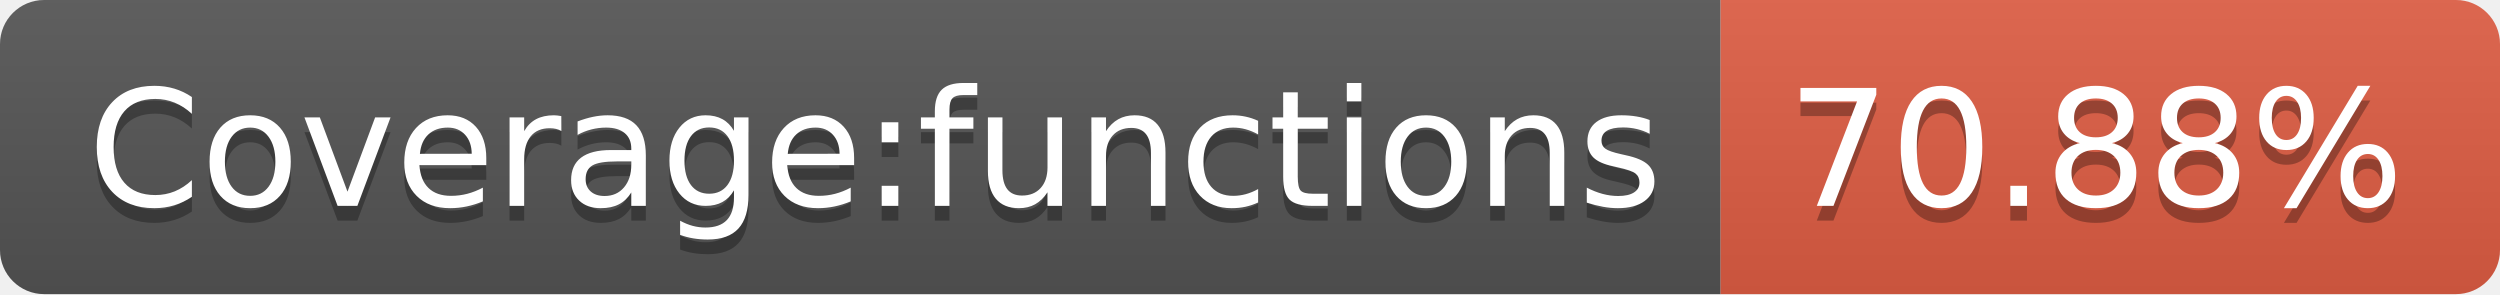
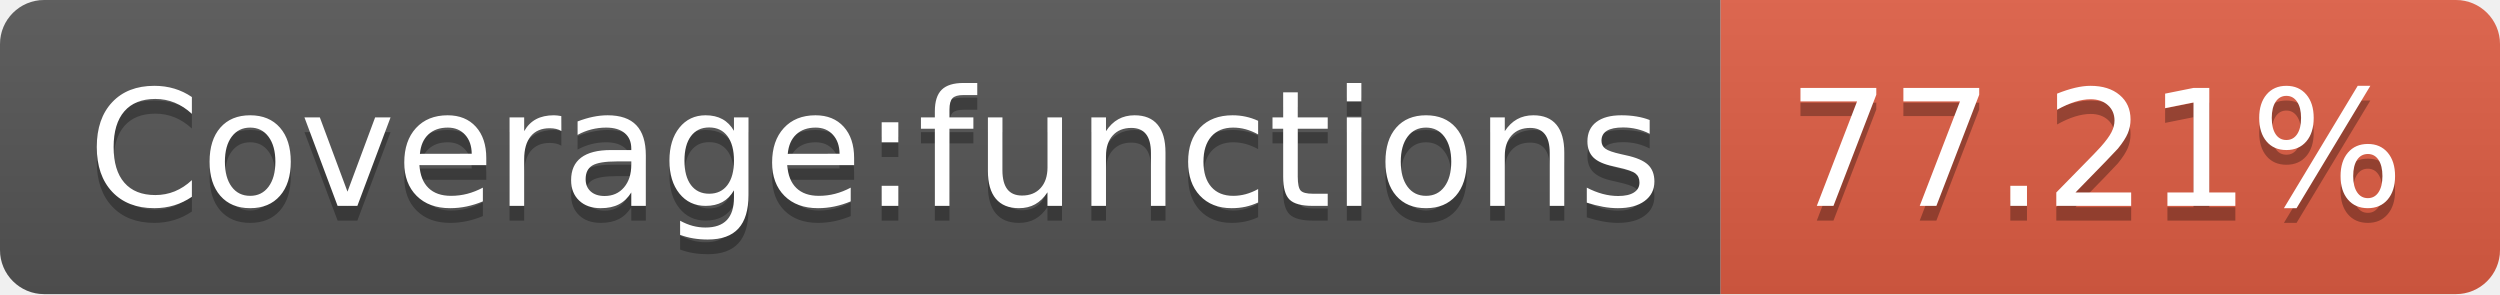
- <svg xmlns="http://www.w3.org/2000/svg" width="170" height="20" role="img" aria-label="Coverage:functions: 70.88%">
+ <svg xmlns="http://www.w3.org/2000/svg" width="170" height="20" role="img" aria-label="Coverage:functions: 77.21%">
  <linearGradient id="s" x2="0" y2="100%">
    <stop offset="0" stop-color="#bbb" stop-opacity=".1" />
    <stop offset="1" stop-opacity=".1" />
  </linearGradient>
  <clipPath id="r">
    <rect width="170" height="20" rx="3" fill="#fff" />
  </clipPath>
  <g clip-path="url(#r)">
    <rect width="117" height="20" fill="#555" />
    <rect x="117" width="53" height="20" fill="#e05d44" />
    <rect width="170" height="20" fill="url(#s)" />
  </g>
  <g fill="#fff" text-anchor="middle" font-family="Verdana,Geneva,DejaVu Sans,sans-serif" text-rendering="geometricPrecision" font-size="110">
    <text aria-hidden="true" x="595" y="150" fill="#010101" fill-opacity=".3" transform="scale(.1)" textLength="1070">Coverage:functions</text>
    <text x="595" y="140" transform="scale(.1)" fill="#fff" textLength="1070">Coverage:functions</text>
-     <text aria-hidden="true" x="1425" y="150" fill="#010101" fill-opacity=".3" transform="scale(.1)" textLength="430">70.88%</text>
-     <text x="1425" y="140" transform="scale(.1)" fill="#fff" textLength="430">70.88%</text>
+     <text aria-hidden="true" x="1425" y="150" fill="#010101" fill-opacity=".3" transform="scale(.1)" textLength="430">77.21%</text>
+     <text x="1425" y="140" transform="scale(.1)" fill="#fff" textLength="430">77.21%</text>
  </g>
</svg>
